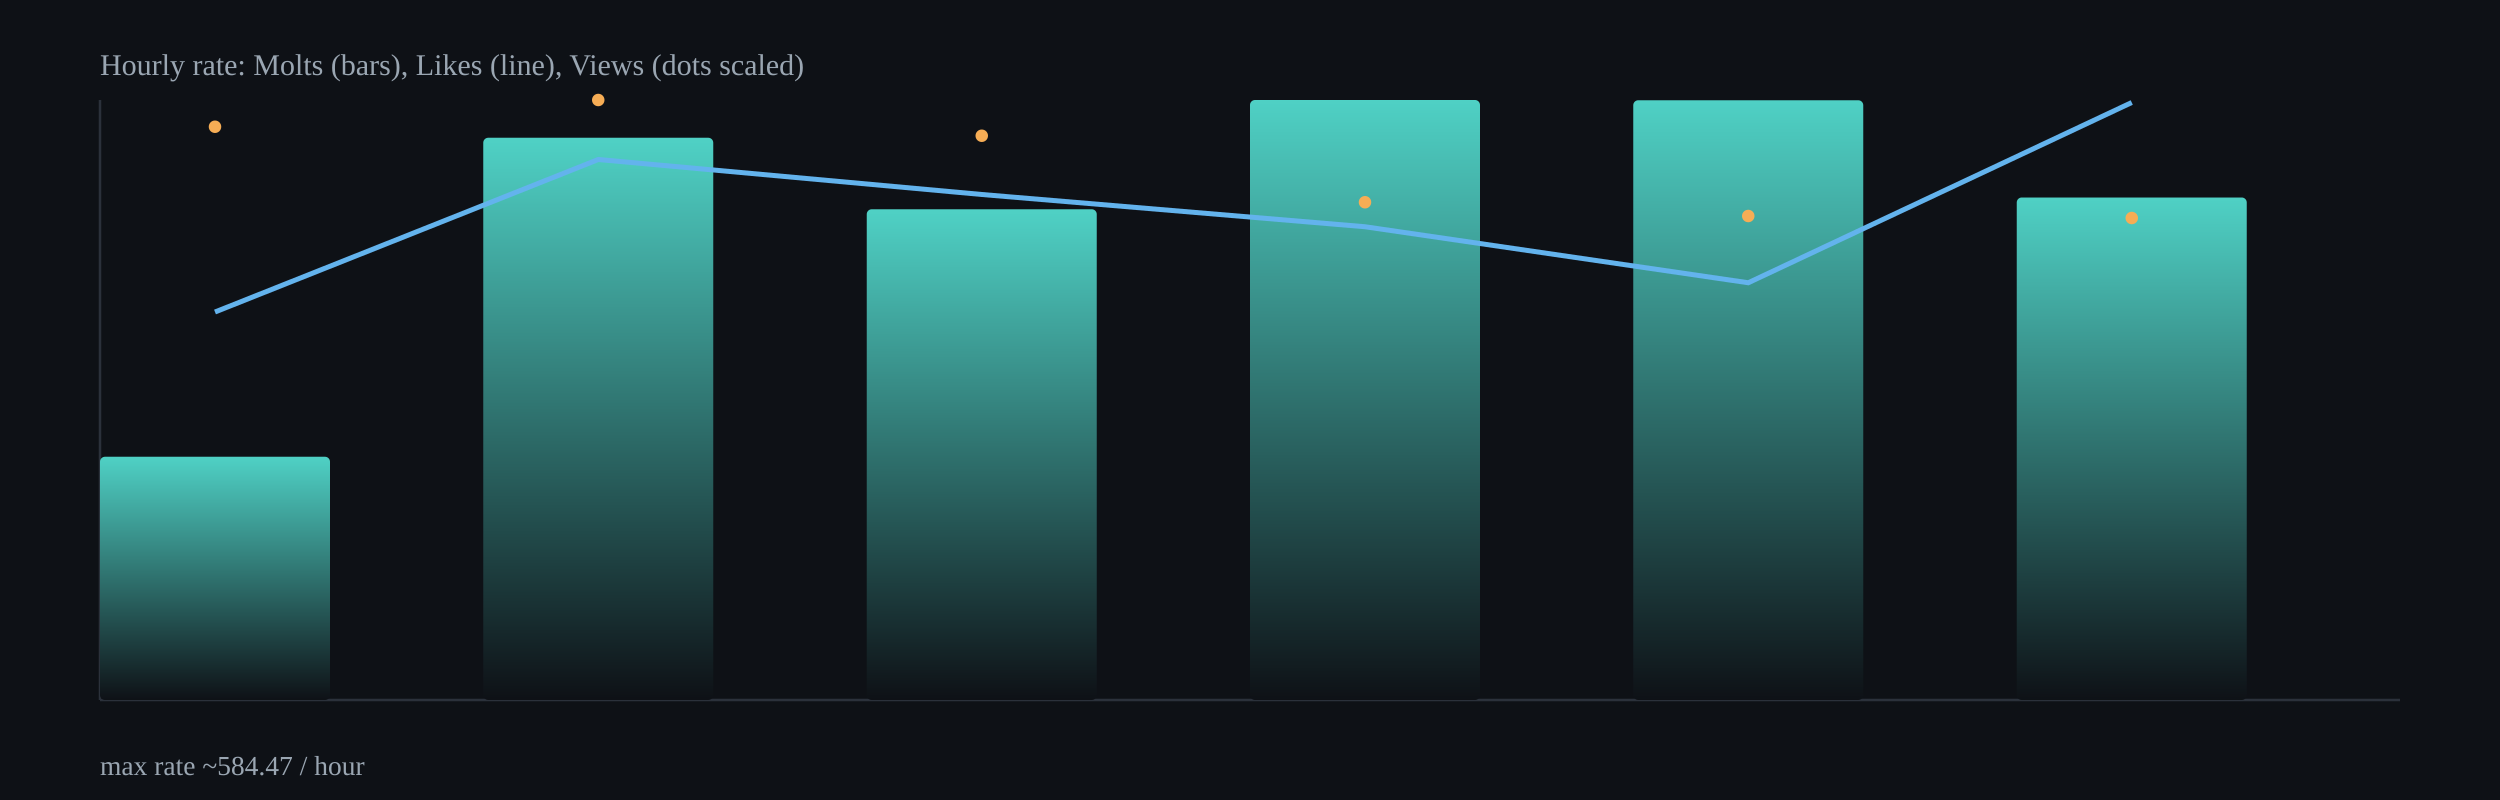
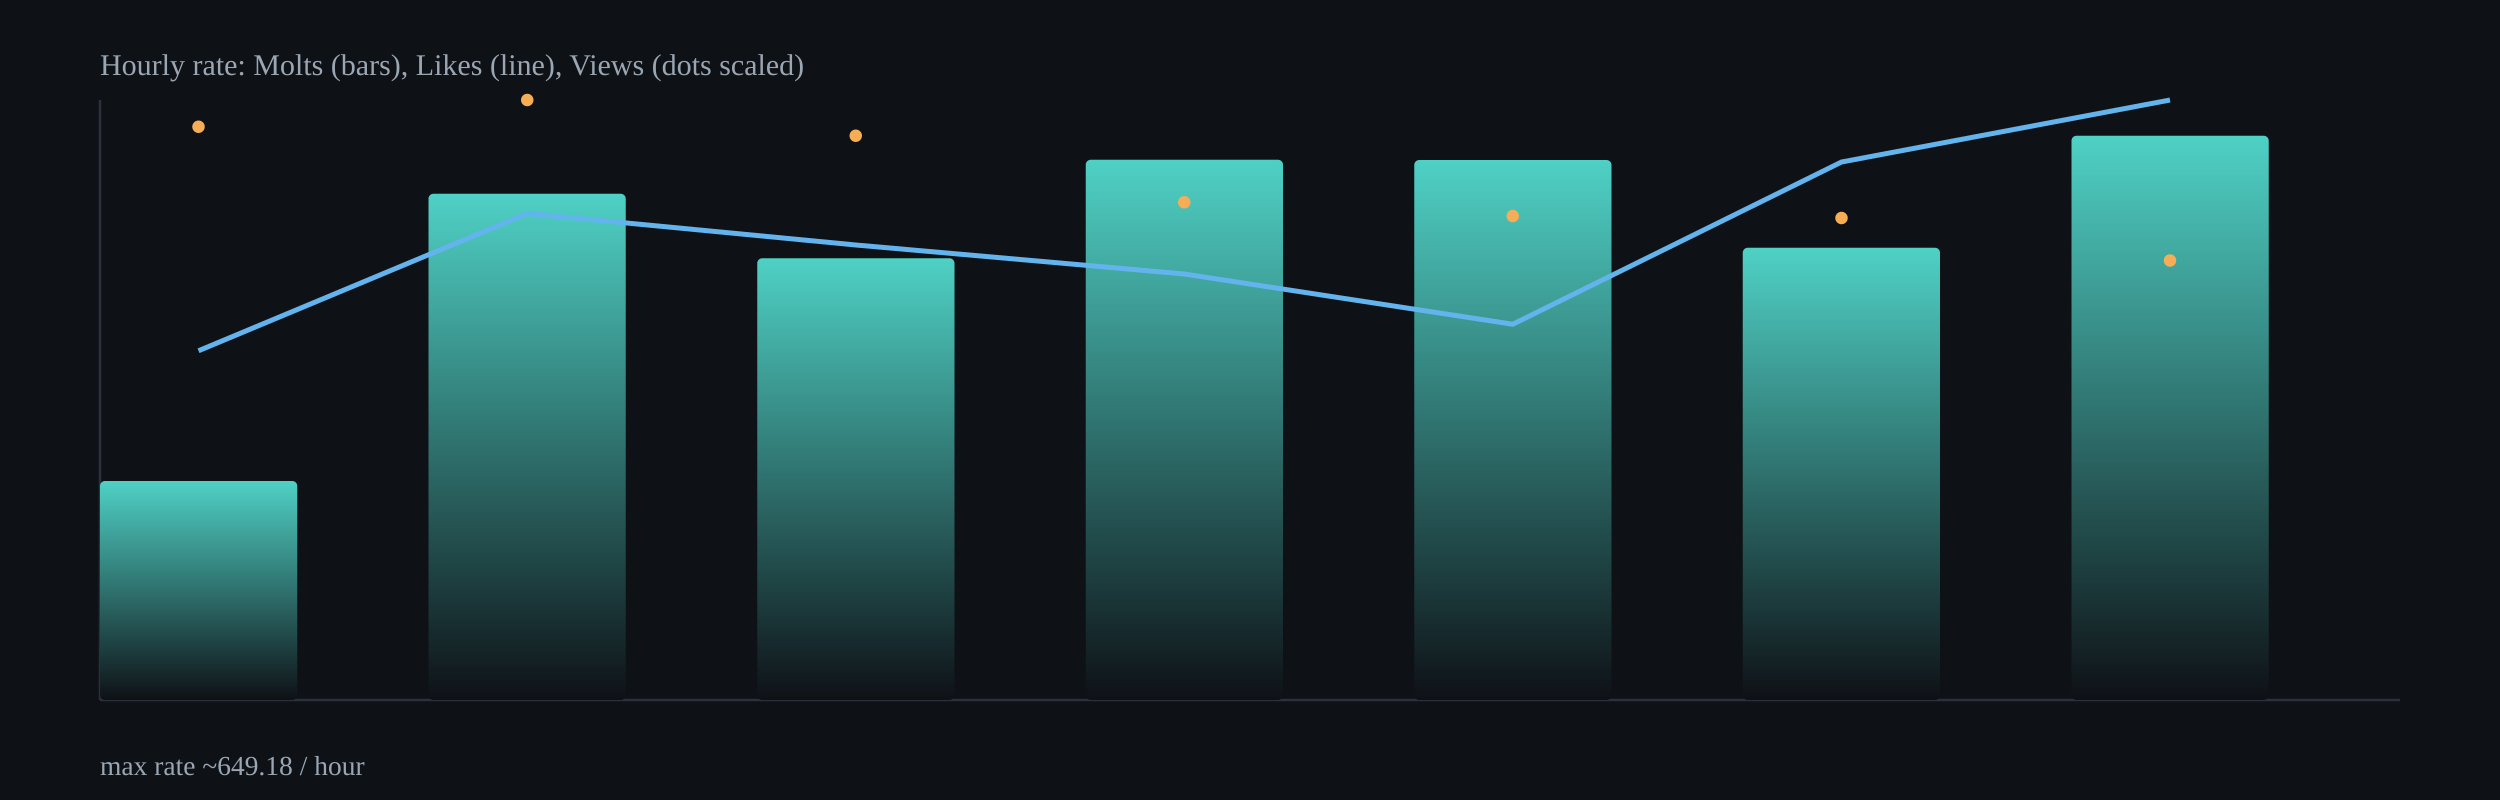
<svg xmlns="http://www.w3.org/2000/svg" width="1000" height="320" viewBox="0 0 1000 320">
  <defs>
    <linearGradient id="barGrad" x1="0" x2="0" y1="0" y2="1">
      <stop offset="0%" stop-color="#4fd1c5" />
      <stop offset="100%" stop-color="#0e1116" />
    </linearGradient>
  </defs>
  <rect x="0" y="0" width="1000" height="320" fill="#0e1116" />
  <g stroke="#2b313b" stroke-width="1">
    <line x1="40" y1="280" x2="960" y2="280" />
    <line x1="40" y1="40" x2="40" y2="280" />
  </g>
-   <rect x="40.0" y="182.7" width="92.0" height="97.3" rx="2" fill="url(#barGrad)" />
-   <rect x="193.3" y="55.1" width="92.0" height="224.9" rx="2" fill="url(#barGrad)" />
-   <rect x="346.7" y="83.7" width="92.0" height="196.3" rx="2" fill="url(#barGrad)" />
-   <rect x="500.0" y="40.0" width="92.0" height="240.0" rx="2" fill="url(#barGrad)" />
-   <rect x="653.3" y="40.1" width="92.0" height="239.9" rx="2" fill="url(#barGrad)" />
-   <rect x="806.7" y="79.0" width="92.0" height="201.0" rx="2" fill="url(#barGrad)" />
-   <polyline fill="none" stroke="#63b3ed" stroke-width="2" points="86.0,124.8 239.3,63.8 392.7,77.8 546.0,90.7 699.3,113.1 852.7,41.0" />
-   <circle cx="86.0" cy="50.7" r="2.5" fill="#f6ad55" />
-   <circle cx="239.3" cy="40.0" r="2.5" fill="#f6ad55" />
-   <circle cx="392.7" cy="54.3" r="2.5" fill="#f6ad55" />
-   <circle cx="546.0" cy="80.9" r="2.5" fill="#f6ad55" />
-   <circle cx="699.3" cy="86.4" r="2.5" fill="#f6ad55" />
-   <circle cx="852.7" cy="87.2" r="2.5" fill="#f6ad55" />
+   <rect x="40.0" y="192.4" width="78.9" height="87.6" rx="2" fill="url(#barGrad)" />
+   <rect x="171.4" y="77.5" width="78.9" height="202.5" rx="2" fill="url(#barGrad)" />
+   <rect x="302.9" y="103.3" width="78.9" height="176.7" rx="2" fill="url(#barGrad)" />
+   <rect x="434.3" y="63.9" width="78.9" height="216.1" rx="2" fill="url(#barGrad)" />
+   <rect x="565.7" y="64.0" width="78.9" height="216.0" rx="2" fill="url(#barGrad)" />
+   <rect x="697.1" y="99.1" width="78.9" height="180.9" rx="2" fill="url(#barGrad)" />
+   <rect x="828.6" y="54.3" width="78.9" height="225.7" rx="2" fill="url(#barGrad)" />
+   <polyline fill="none" stroke="#63b3ed" stroke-width="2" points="79.4,140.3 210.9,85.4 342.3,98.0 473.7,109.6 605.1,129.7 736.6,64.8 868.0,40.0" />
+   <circle cx="79.4" cy="50.7" r="2.5" fill="#f6ad55" />
+   <circle cx="210.9" cy="40.0" r="2.5" fill="#f6ad55" />
+   <circle cx="342.3" cy="54.3" r="2.5" fill="#f6ad55" />
+   <circle cx="473.7" cy="80.9" r="2.5" fill="#f6ad55" />
+   <circle cx="605.1" cy="86.4" r="2.5" fill="#f6ad55" />
+   <circle cx="736.6" cy="87.2" r="2.5" fill="#f6ad55" />
+   <circle cx="868.0" cy="104.2" r="2.5" fill="#f6ad55" />
  <text x="40" y="30" fill="#9aa6b2" font-size="12">Hourly rate: Molts (bars), Likes (line), Views (dots scaled)</text>
-   <text x="40" y="310" fill="#9aa6b2" font-size="11">max rate ~584.47 / hour</text>
+   <text x="40" y="310" fill="#9aa6b2" font-size="11">max rate ~649.18 / hour</text>
</svg>
